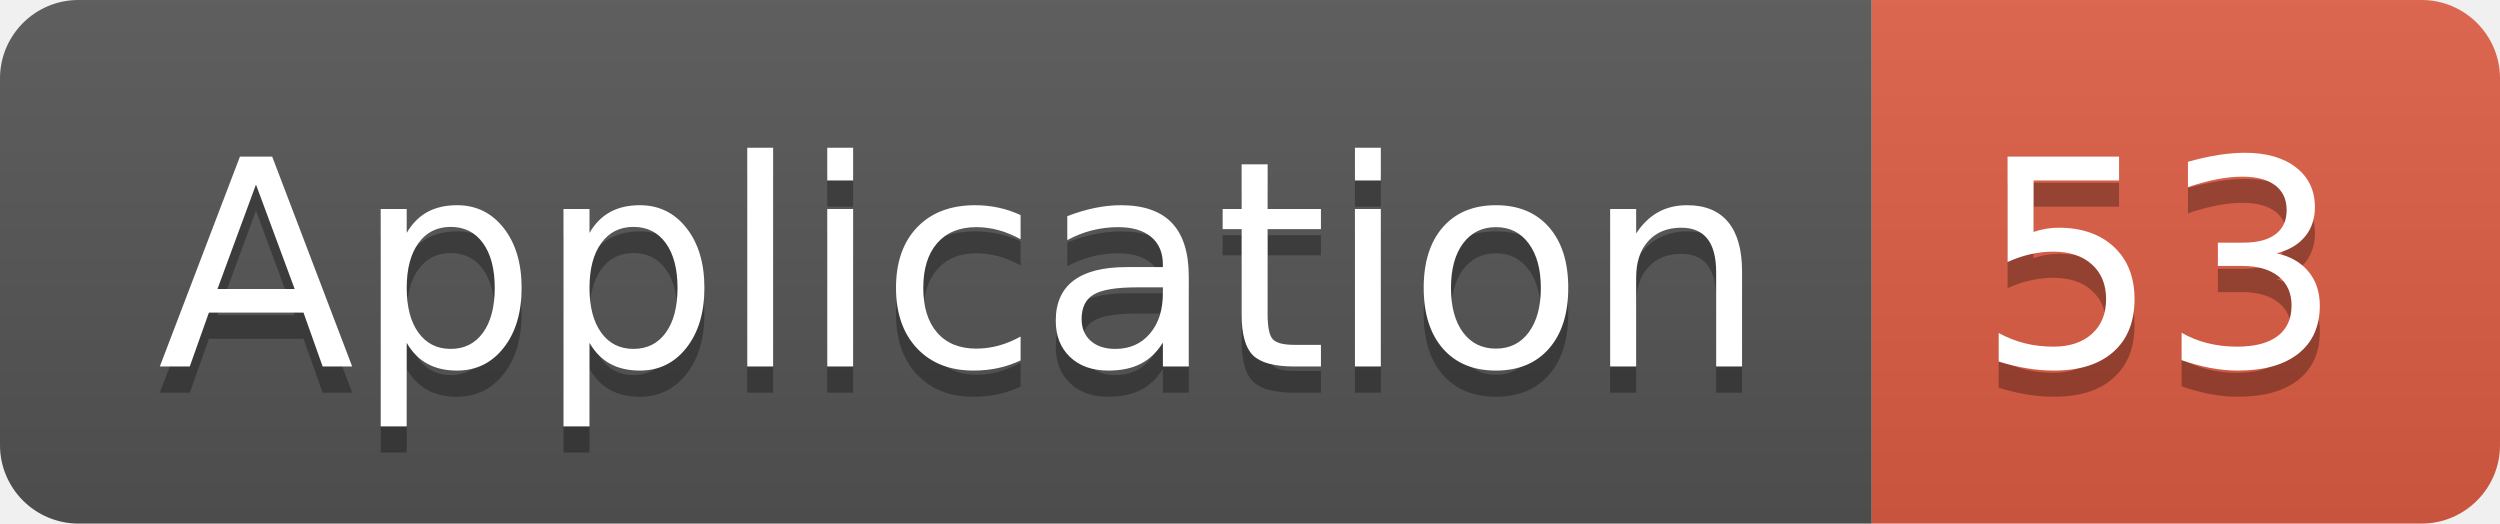
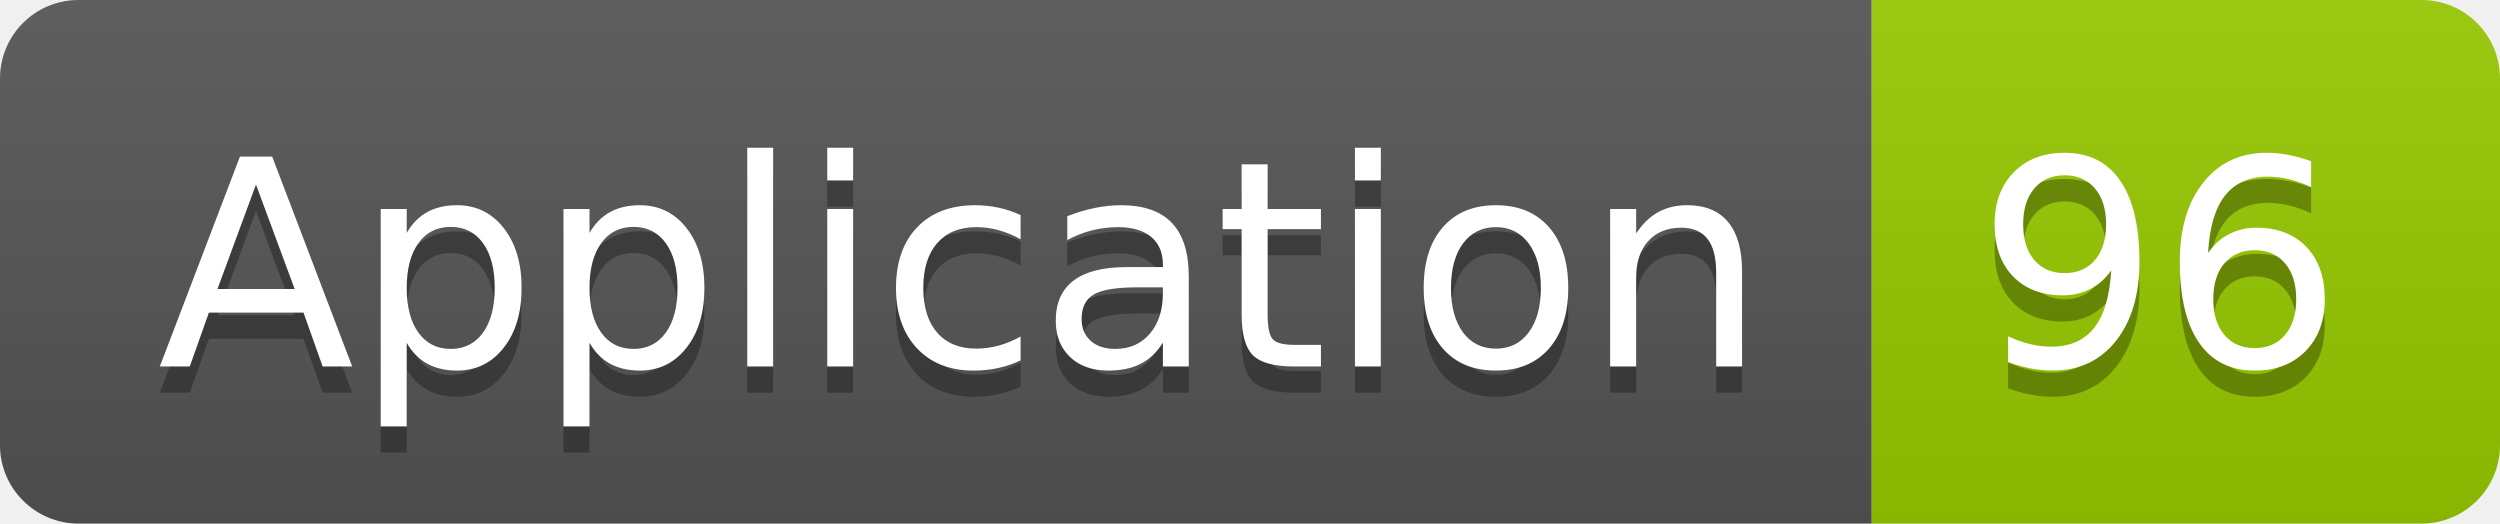
<svg xmlns="http://www.w3.org/2000/svg" width="95.5" height="20">
  <linearGradient id="smooth" x2="0" y2="100%">
    <stop offset="0" stop-color="#bbb" stop-opacity=".1" />
    <stop offset="1" stop-opacity=".1" />
  </linearGradient>
  <clipPath id="round">
    <rect width="95.5" height="20" rx="3" fill="#fff" />
  </clipPath>
  <g clip-path="url(#round)">
    <rect width="71.5" height="20" fill="#555" />
-     <rect x="71.5" width="24.0" height="20" fill="#e05d44" />
+     <rect x="71.5" width="24.0" height="20" fill="#97CA00" />
    <rect width="95.5" height="20" fill="url(#smooth)" />
  </g>
  <g fill="#fff" text-anchor="middle" font-family="DejaVu Sans,Verdana,Geneva,sans-serif" font-size="110">
    <text x="367.5" y="150" fill="#010101" fill-opacity=".3" transform="scale(0.1)" textLength="615.0" lengthAdjust="spacing">Application</text>
    <text x="367.5" y="140" transform="scale(0.1)" textLength="615.0" lengthAdjust="spacing">Application</text>
-     <text x="825.0" y="150" fill="#010101" fill-opacity=".3" transform="scale(0.1)" textLength="140.0" lengthAdjust="spacing">53</text>
-     <text x="825.0" y="140" transform="scale(0.1)" textLength="140.0" lengthAdjust="spacing">53</text>
+     <text x="825.0" y="150" fill="#010101" fill-opacity=".3" transform="scale(0.1)" textLength="140.0" lengthAdjust="spacing">96</text>
+     <text x="825.0" y="140" transform="scale(0.1)" textLength="140.0" lengthAdjust="spacing">96</text>
  </g>
</svg>
